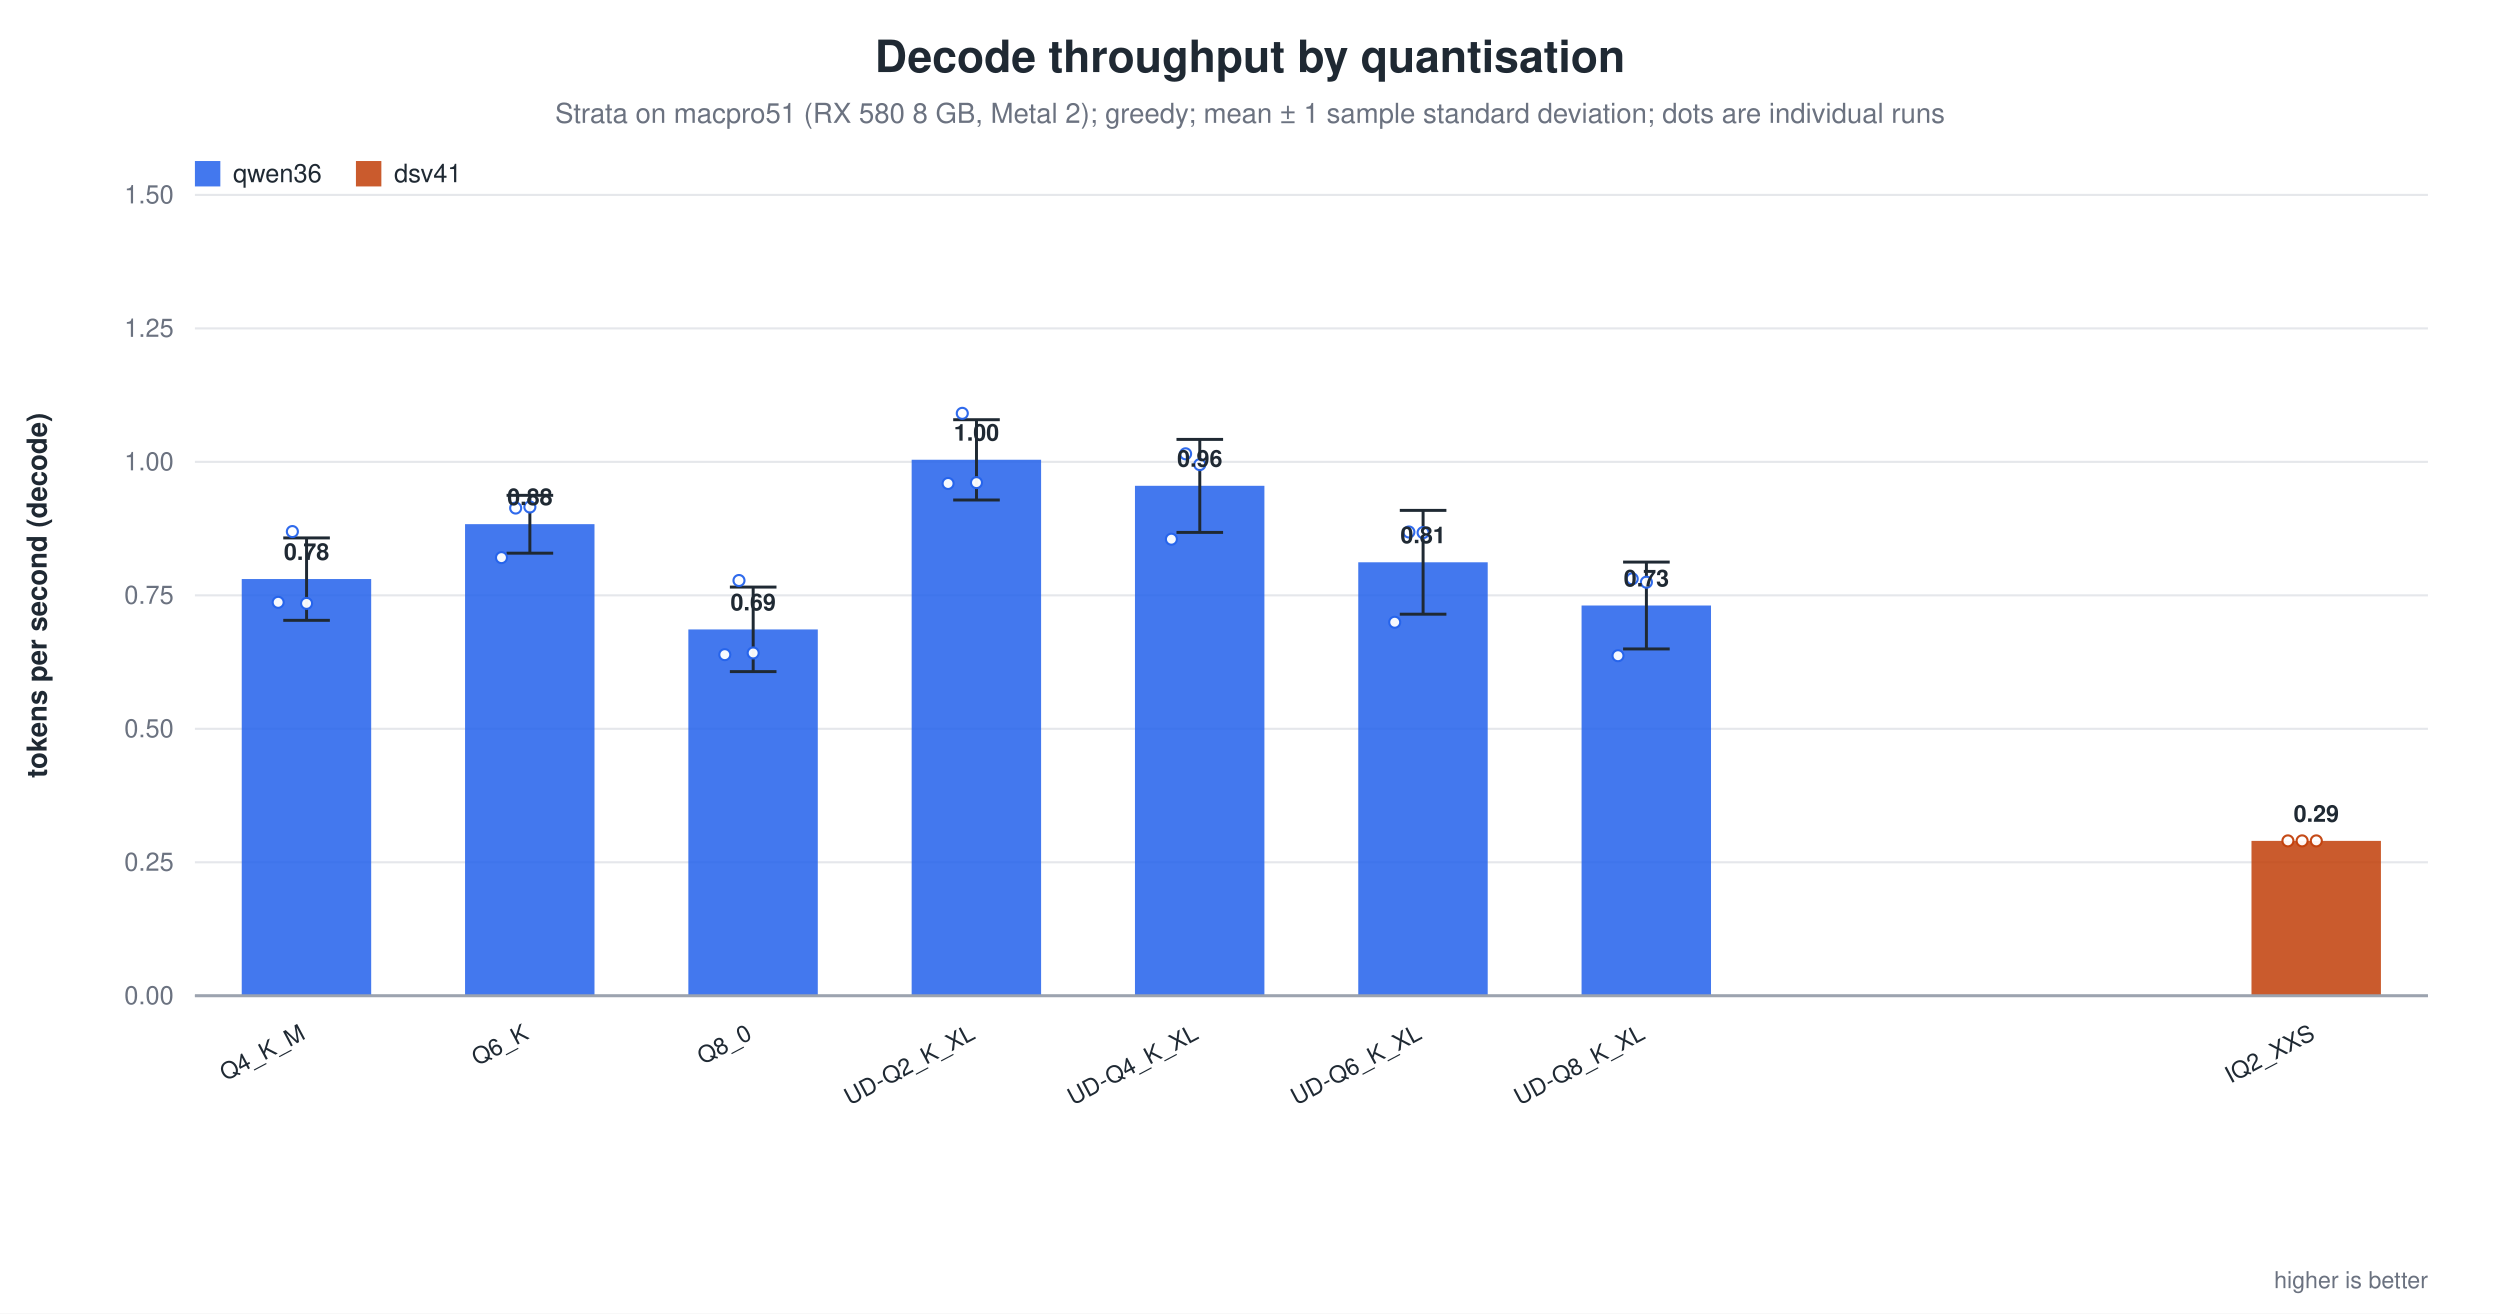
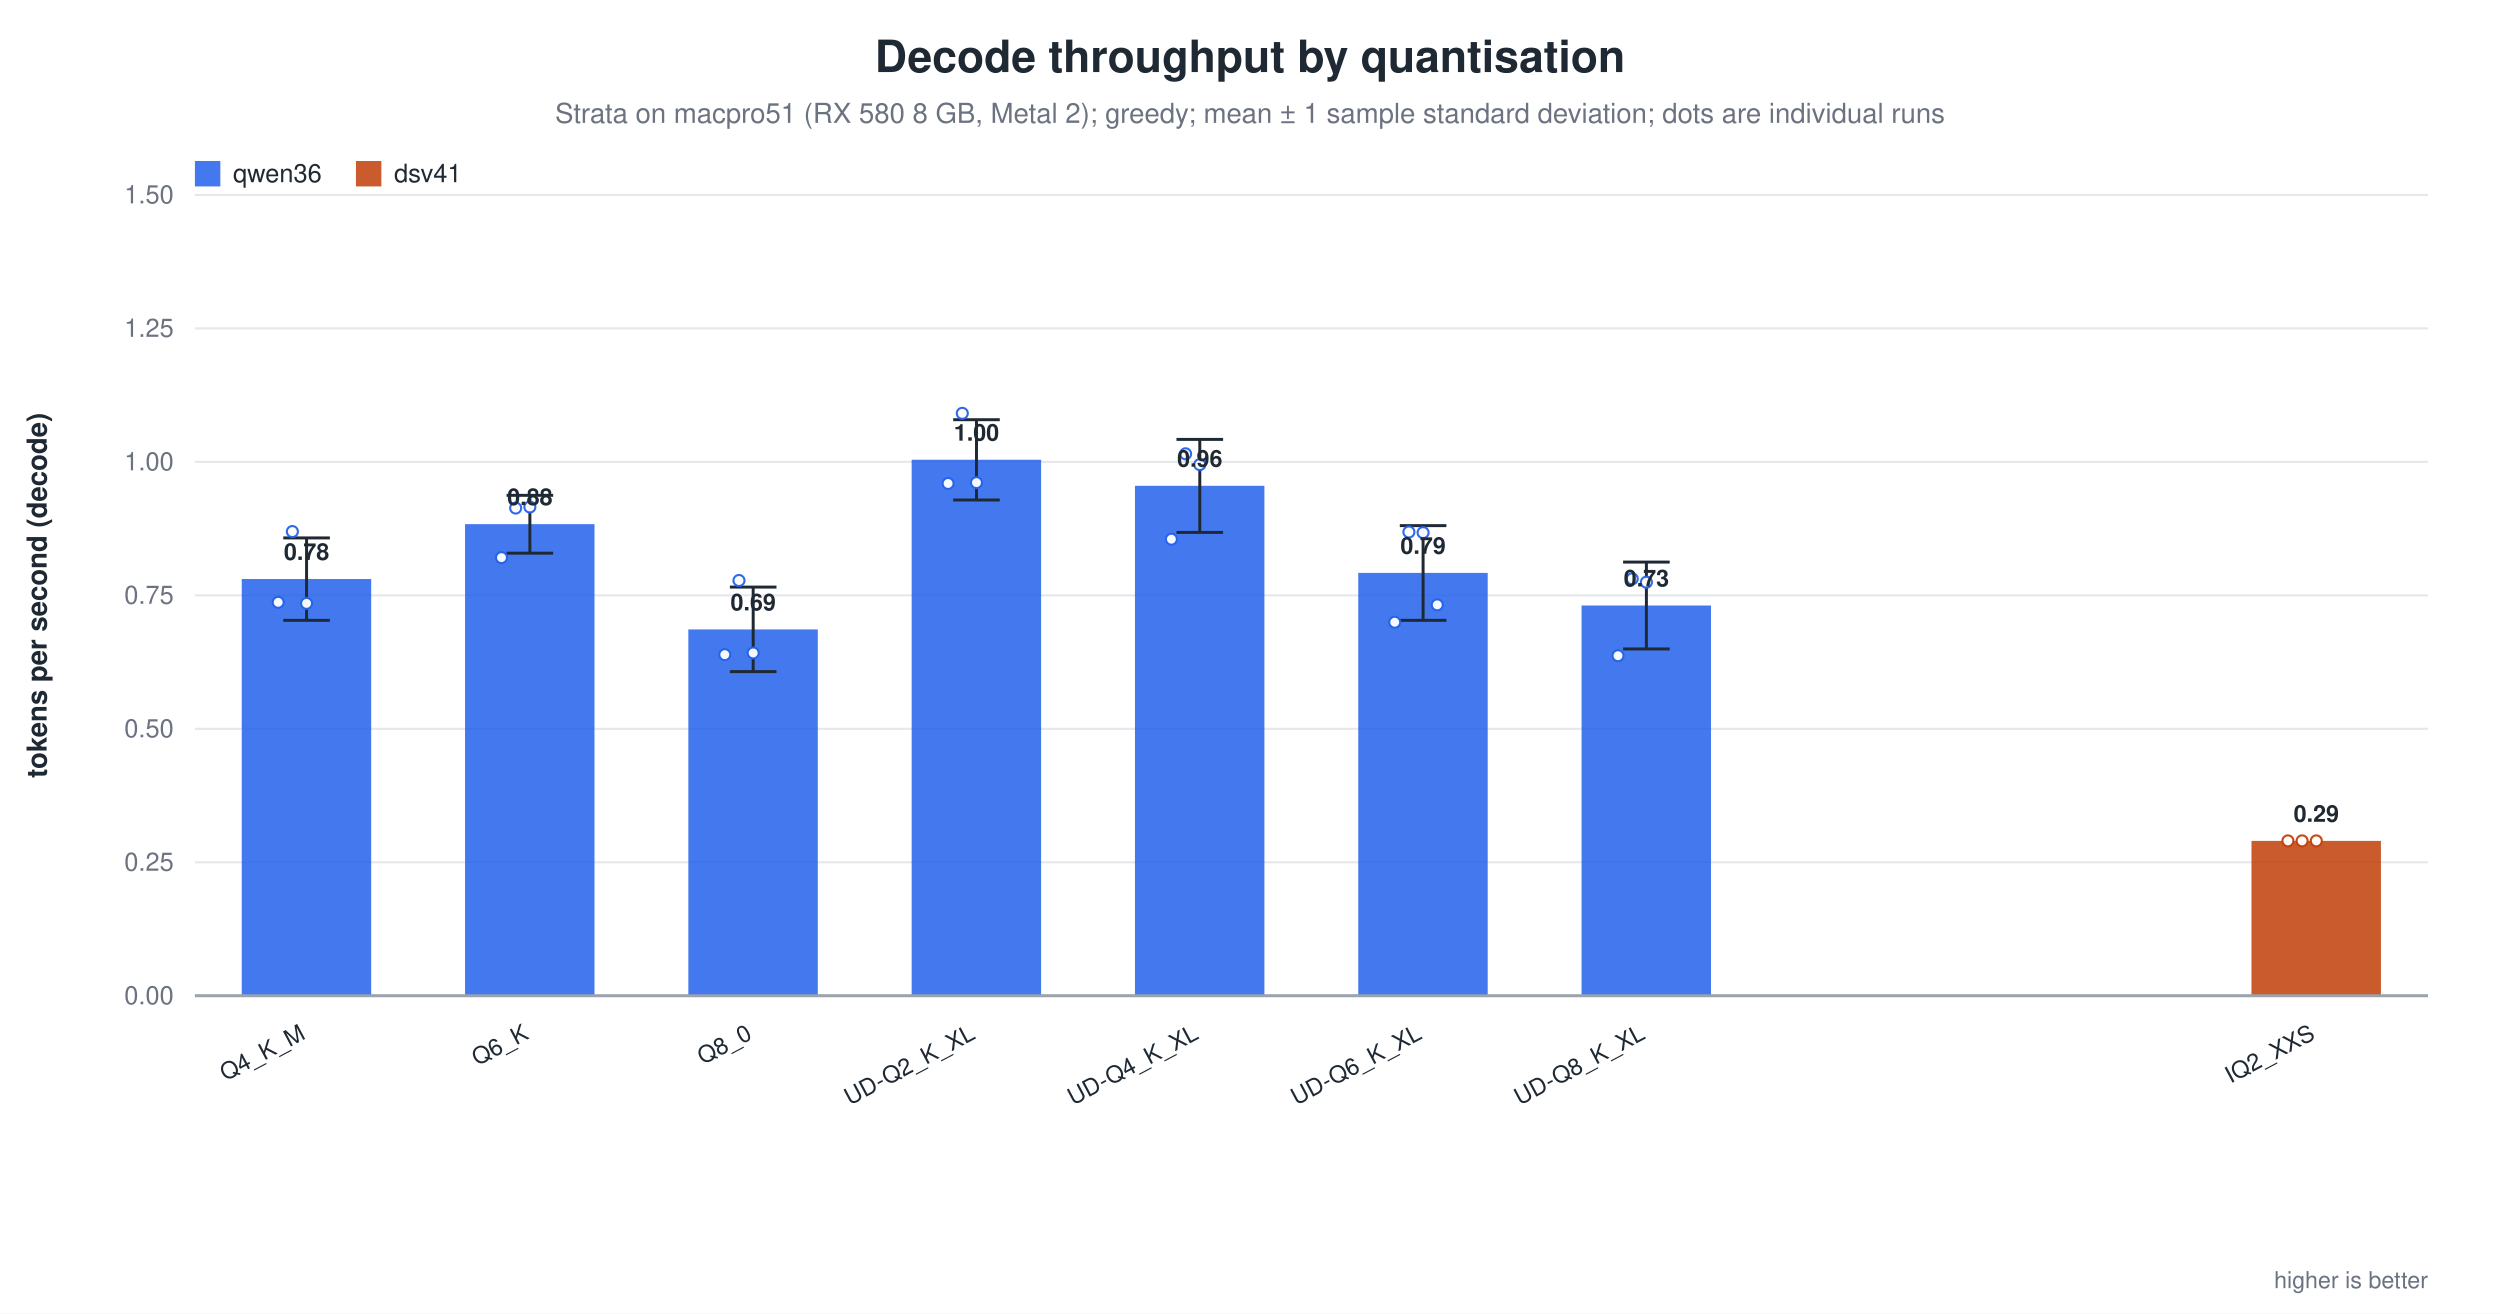
<svg xmlns="http://www.w3.org/2000/svg" width="1180" height="620" viewBox="0 0 1180 620" role="img" aria-label="Decode throughput by quantisation">
  <rect width="1180" height="620" fill="white" />
  <text x="590.0" y="34" text-anchor="middle" font-family="Helvetica, Arial, sans-serif" font-size="21" font-weight="600" fill="#1f2933">Decode throughput by quantisation</text>
  <text x="590.0" y="58" text-anchor="middle" font-family="Helvetica, Arial, sans-serif" font-size="13" fill="#6b7280">Strata on macpro51 (RX 580 8 GB, Metal 2); greedy; mean ± 1 sample standard deviation; dots are individual runs</text>
  <line x1="92.0" y1="470.0" x2="1146.0" y2="470.0" stroke="#9ca3af" stroke-width="1.0" />
  <text x="82.0" y="474.0" text-anchor="end" font-family="Helvetica, Arial, sans-serif" font-size="12" fill="#6b7280" font-weight="400">0.00</text>
  <line x1="92.0" y1="407.0" x2="1146.0" y2="407.0" stroke="#e5e7eb" stroke-width="1.0" />
  <text x="82.0" y="411.0" text-anchor="end" font-family="Helvetica, Arial, sans-serif" font-size="12" fill="#6b7280" font-weight="400">0.25</text>
  <line x1="92.0" y1="344.0" x2="1146.0" y2="344.0" stroke="#e5e7eb" stroke-width="1.0" />
  <text x="82.0" y="348.0" text-anchor="end" font-family="Helvetica, Arial, sans-serif" font-size="12" fill="#6b7280" font-weight="400">0.50</text>
  <line x1="92.0" y1="281.0" x2="1146.0" y2="281.0" stroke="#e5e7eb" stroke-width="1.0" />
  <text x="82.0" y="285.0" text-anchor="end" font-family="Helvetica, Arial, sans-serif" font-size="12" fill="#6b7280" font-weight="400">0.75</text>
  <line x1="92.0" y1="218.0" x2="1146.0" y2="218.0" stroke="#e5e7eb" stroke-width="1.0" />
  <text x="82.0" y="222.0" text-anchor="end" font-family="Helvetica, Arial, sans-serif" font-size="12" fill="#6b7280" font-weight="400">1.00</text>
  <line x1="92.0" y1="155.0" x2="1146.0" y2="155.0" stroke="#e5e7eb" stroke-width="1.0" />
  <text x="82.0" y="159.0" text-anchor="end" font-family="Helvetica, Arial, sans-serif" font-size="12" fill="#6b7280" font-weight="400">1.25</text>
  <line x1="92.0" y1="92.0" x2="1146.0" y2="92.0" stroke="#e5e7eb" stroke-width="1.0" />
  <text x="82.0" y="96.0" text-anchor="end" font-family="Helvetica, Arial, sans-serif" font-size="12" fill="#6b7280" font-weight="400">1.50</text>
  <text x="22.0" y="281.0" text-anchor="middle" font-family="Helvetica, Arial, sans-serif" font-size="13" fill="#1f2933" font-weight="600" transform="rotate(-90.0 22.0 281.0)">tokens per second (decode)</text>
  <rect x="114.1" y="273.3" width="61.1" height="196.7" fill="#2563eb" opacity="0.86" />
  <line x1="144.7" y1="253.9" x2="144.7" y2="292.8" stroke="#1f2933" stroke-width="1.4" />
  <line x1="133.7" y1="253.9" x2="155.7" y2="253.9" stroke="#1f2933" stroke-width="1.4" />
  <line x1="133.7" y1="292.8" x2="155.7" y2="292.8" stroke="#1f2933" stroke-width="1.4" />
  <circle cx="131.3" cy="284.3" r="2.6" fill="white" stroke="#2563eb" stroke-width="1.0" opacity="0.95" />
  <circle cx="138.0" cy="250.9" r="2.6" fill="white" stroke="#2563eb" stroke-width="1.0" opacity="0.95" />
  <circle cx="144.7" cy="284.8" r="2.6" fill="white" stroke="#2563eb" stroke-width="1.0" opacity="0.95" />
  <text x="144.7" y="264.3" text-anchor="middle" font-family="Helvetica, Arial, sans-serif" font-size="11" fill="#1f2933" font-weight="600">0.78</text>
  <text x="144.7" y="490.0" text-anchor="end" font-family="Helvetica, Arial, sans-serif" font-size="11" fill="#1f2933" font-weight="500" transform="rotate(-28.0 144.7 490.0)">Q4_K_M</text>
  <rect x="219.5" y="247.4" width="61.1" height="222.6" fill="#2563eb" opacity="0.86" />
  <line x1="250.1" y1="233.8" x2="250.1" y2="261.1" stroke="#1f2933" stroke-width="1.4" />
  <line x1="239.1" y1="233.8" x2="261.1" y2="233.8" stroke="#1f2933" stroke-width="1.4" />
  <line x1="239.1" y1="261.1" x2="261.1" y2="261.1" stroke="#1f2933" stroke-width="1.4" />
  <circle cx="236.7" cy="263.2" r="2.6" fill="white" stroke="#2563eb" stroke-width="1.0" opacity="0.95" />
  <circle cx="243.4" cy="239.8" r="2.6" fill="white" stroke="#2563eb" stroke-width="1.0" opacity="0.95" />
  <circle cx="250.1" cy="239.3" r="2.6" fill="white" stroke="#2563eb" stroke-width="1.0" opacity="0.95" />
  <text x="250.1" y="238.4" text-anchor="middle" font-family="Helvetica, Arial, sans-serif" font-size="11" fill="#1f2933" font-weight="600">0.88</text>
  <text x="250.1" y="490.0" text-anchor="end" font-family="Helvetica, Arial, sans-serif" font-size="11" fill="#1f2933" font-weight="500" transform="rotate(-28.0 250.1 490.0)">Q6_K</text>
  <rect x="324.9" y="297.1" width="61.1" height="172.9" fill="#2563eb" opacity="0.86" />
  <line x1="355.5" y1="277.1" x2="355.5" y2="317.0" stroke="#1f2933" stroke-width="1.4" />
  <line x1="344.5" y1="277.1" x2="366.5" y2="277.1" stroke="#1f2933" stroke-width="1.4" />
  <line x1="344.5" y1="317.0" x2="366.5" y2="317.0" stroke="#1f2933" stroke-width="1.4" />
  <circle cx="342.1" cy="309.0" r="2.6" fill="white" stroke="#2563eb" stroke-width="1.0" opacity="0.95" />
  <circle cx="348.8" cy="274.0" r="2.6" fill="white" stroke="#2563eb" stroke-width="1.0" opacity="0.95" />
  <circle cx="355.5" cy="308.2" r="2.6" fill="white" stroke="#2563eb" stroke-width="1.0" opacity="0.95" />
  <text x="355.5" y="288.1" text-anchor="middle" font-family="Helvetica, Arial, sans-serif" font-size="11" fill="#1f2933" font-weight="600">0.69</text>
  <text x="355.5" y="490.0" text-anchor="end" font-family="Helvetica, Arial, sans-serif" font-size="11" fill="#1f2933" font-weight="500" transform="rotate(-28.0 355.5 490.0)">Q8_0</text>
  <rect x="430.3" y="217.0" width="61.1" height="253.0" fill="#2563eb" opacity="0.86" />
  <line x1="460.9" y1="198.1" x2="460.9" y2="236.0" stroke="#1f2933" stroke-width="1.4" />
  <line x1="449.9" y1="198.1" x2="471.9" y2="198.1" stroke="#1f2933" stroke-width="1.4" />
  <line x1="449.9" y1="236.0" x2="471.9" y2="236.0" stroke="#1f2933" stroke-width="1.4" />
  <circle cx="447.5" cy="228.2" r="2.6" fill="white" stroke="#2563eb" stroke-width="1.0" opacity="0.95" />
  <circle cx="454.2" cy="195.1" r="2.6" fill="white" stroke="#2563eb" stroke-width="1.0" opacity="0.95" />
  <circle cx="460.9" cy="227.8" r="2.6" fill="white" stroke="#2563eb" stroke-width="1.0" opacity="0.95" />
  <text x="460.9" y="208.0" text-anchor="middle" font-family="Helvetica, Arial, sans-serif" font-size="11" fill="#1f2933" font-weight="600">1.00</text>
  <text x="460.9" y="490.0" text-anchor="end" font-family="Helvetica, Arial, sans-serif" font-size="11" fill="#1f2933" font-weight="500" transform="rotate(-28.0 460.9 490.0)">UD-Q2_K_XL</text>
  <rect x="535.7" y="229.3" width="61.1" height="240.7" fill="#2563eb" opacity="0.86" />
  <line x1="566.3" y1="207.4" x2="566.3" y2="251.3" stroke="#1f2933" stroke-width="1.4" />
  <line x1="555.3" y1="207.4" x2="577.3" y2="207.4" stroke="#1f2933" stroke-width="1.4" />
  <line x1="555.3" y1="251.3" x2="577.3" y2="251.3" stroke="#1f2933" stroke-width="1.4" />
  <circle cx="552.9" cy="254.5" r="2.6" fill="white" stroke="#2563eb" stroke-width="1.0" opacity="0.95" />
  <circle cx="559.6" cy="214.2" r="2.6" fill="white" stroke="#2563eb" stroke-width="1.0" opacity="0.95" />
  <circle cx="566.3" cy="219.3" r="2.6" fill="white" stroke="#2563eb" stroke-width="1.0" opacity="0.95" />
  <text x="566.3" y="220.3" text-anchor="middle" font-family="Helvetica, Arial, sans-serif" font-size="11" fill="#1f2933" font-weight="600">0.96</text>
  <text x="566.3" y="490.0" text-anchor="end" font-family="Helvetica, Arial, sans-serif" font-size="11" fill="#1f2933" font-weight="500" transform="rotate(-28.0 566.3 490.0)">UD-Q4_K_XL</text>
-   <rect x="641.1" y="265.4" width="61.1" height="204.6" fill="#2563eb" opacity="0.86" />
-   <line x1="671.7" y1="240.9" x2="671.7" y2="289.9" stroke="#1f2933" stroke-width="1.4" />
-   <line x1="660.7" y1="240.9" x2="682.7" y2="240.9" stroke="#1f2933" stroke-width="1.4" />
-   <line x1="660.7" y1="289.9" x2="682.7" y2="289.9" stroke="#1f2933" stroke-width="1.4" />
+   <rect x="641.1" y="270.4" width="61.1" height="199.6" fill="#2563eb" opacity="0.86" />
+   <line x1="671.7" y1="248.1" x2="671.7" y2="292.8" stroke="#1f2933" stroke-width="1.4" />
+   <line x1="660.7" y1="248.1" x2="682.7" y2="248.1" stroke="#1f2933" stroke-width="1.4" />
+   <line x1="660.7" y1="292.8" x2="682.7" y2="292.8" stroke="#1f2933" stroke-width="1.4" />
  <circle cx="658.3" cy="293.7" r="2.6" fill="white" stroke="#2563eb" stroke-width="1.0" opacity="0.95" />
  <circle cx="665.0" cy="251.1" r="2.6" fill="white" stroke="#2563eb" stroke-width="1.0" opacity="0.95" />
  <circle cx="671.7" cy="251.4" r="2.6" fill="white" stroke="#2563eb" stroke-width="1.0" opacity="0.95" />
-   <text x="671.7" y="256.4" text-anchor="middle" font-family="Helvetica, Arial, sans-serif" font-size="11" fill="#1f2933" font-weight="600">0.81</text>
+   <circle cx="678.4" cy="285.5" r="2.6" fill="white" stroke="#2563eb" stroke-width="1.0" opacity="0.95" />
+   <text x="671.7" y="261.4" text-anchor="middle" font-family="Helvetica, Arial, sans-serif" font-size="11" fill="#1f2933" font-weight="600">0.79</text>
  <text x="671.7" y="490.0" text-anchor="end" font-family="Helvetica, Arial, sans-serif" font-size="11" fill="#1f2933" font-weight="500" transform="rotate(-28.0 671.7 490.0)">UD-Q6_K_XL</text>
  <rect x="746.5" y="285.8" width="61.1" height="184.2" fill="#2563eb" opacity="0.86" />
  <line x1="777.1" y1="265.3" x2="777.1" y2="306.3" stroke="#1f2933" stroke-width="1.4" />
  <line x1="766.1" y1="265.3" x2="788.1" y2="265.3" stroke="#1f2933" stroke-width="1.4" />
  <line x1="766.1" y1="306.3" x2="788.1" y2="306.3" stroke="#1f2933" stroke-width="1.4" />
  <circle cx="763.7" cy="309.5" r="2.6" fill="white" stroke="#2563eb" stroke-width="1.0" opacity="0.95" />
  <circle cx="770.4" cy="273.2" r="2.6" fill="white" stroke="#2563eb" stroke-width="1.0" opacity="0.95" />
  <circle cx="777.1" cy="274.8" r="2.6" fill="white" stroke="#2563eb" stroke-width="1.0" opacity="0.95" />
  <text x="777.1" y="276.8" text-anchor="middle" font-family="Helvetica, Arial, sans-serif" font-size="11" fill="#1f2933" font-weight="600">0.73</text>
  <text x="777.1" y="490.0" text-anchor="end" font-family="Helvetica, Arial, sans-serif" font-size="11" fill="#1f2933" font-weight="500" transform="rotate(-28.0 777.1 490.0)">UD-Q8_K_XL</text>
  <rect x="1062.7" y="396.9" width="61.1" height="73.1" fill="#c2410c" opacity="0.86" />
  <circle cx="1079.9" cy="396.9" r="2.6" fill="white" stroke="#c2410c" stroke-width="1.0" opacity="0.95" />
  <circle cx="1086.6" cy="396.9" r="2.6" fill="white" stroke="#c2410c" stroke-width="1.0" opacity="0.95" />
  <circle cx="1093.3" cy="396.9" r="2.6" fill="white" stroke="#c2410c" stroke-width="1.0" opacity="0.95" />
  <text x="1093.3" y="387.9" text-anchor="middle" font-family="Helvetica, Arial, sans-serif" font-size="11" fill="#1f2933" font-weight="600">0.29</text>
  <text x="1093.3" y="490.0" text-anchor="end" font-family="Helvetica, Arial, sans-serif" font-size="11" fill="#1f2933" font-weight="500" transform="rotate(-28.0 1093.3 490.0)">IQ2_XXS</text>
  <line x1="92.0" y1="470.0" x2="1146.0" y2="470.0" stroke="#9ca3af" stroke-width="1.4" />
  <rect x="92.0" y="76.0" width="12.0" height="12.0" fill="#2563eb" opacity="0.86" />
  <text x="110.0" y="86.0" text-anchor="start" font-family="Helvetica, Arial, sans-serif" font-size="12" fill="#1f2933" font-weight="500">qwen36</text>
  <rect x="168.0" y="76.0" width="12.0" height="12.0" fill="#c2410c" opacity="0.86" />
  <text x="186.0" y="86.0" text-anchor="start" font-family="Helvetica, Arial, sans-serif" font-size="12" fill="#1f2933" font-weight="500">dsv41</text>
  <text x="1146.0" y="608.0" text-anchor="end" font-family="Helvetica, Arial, sans-serif" font-size="11" fill="#6b7280" font-weight="400">higher is better</text>
</svg>
